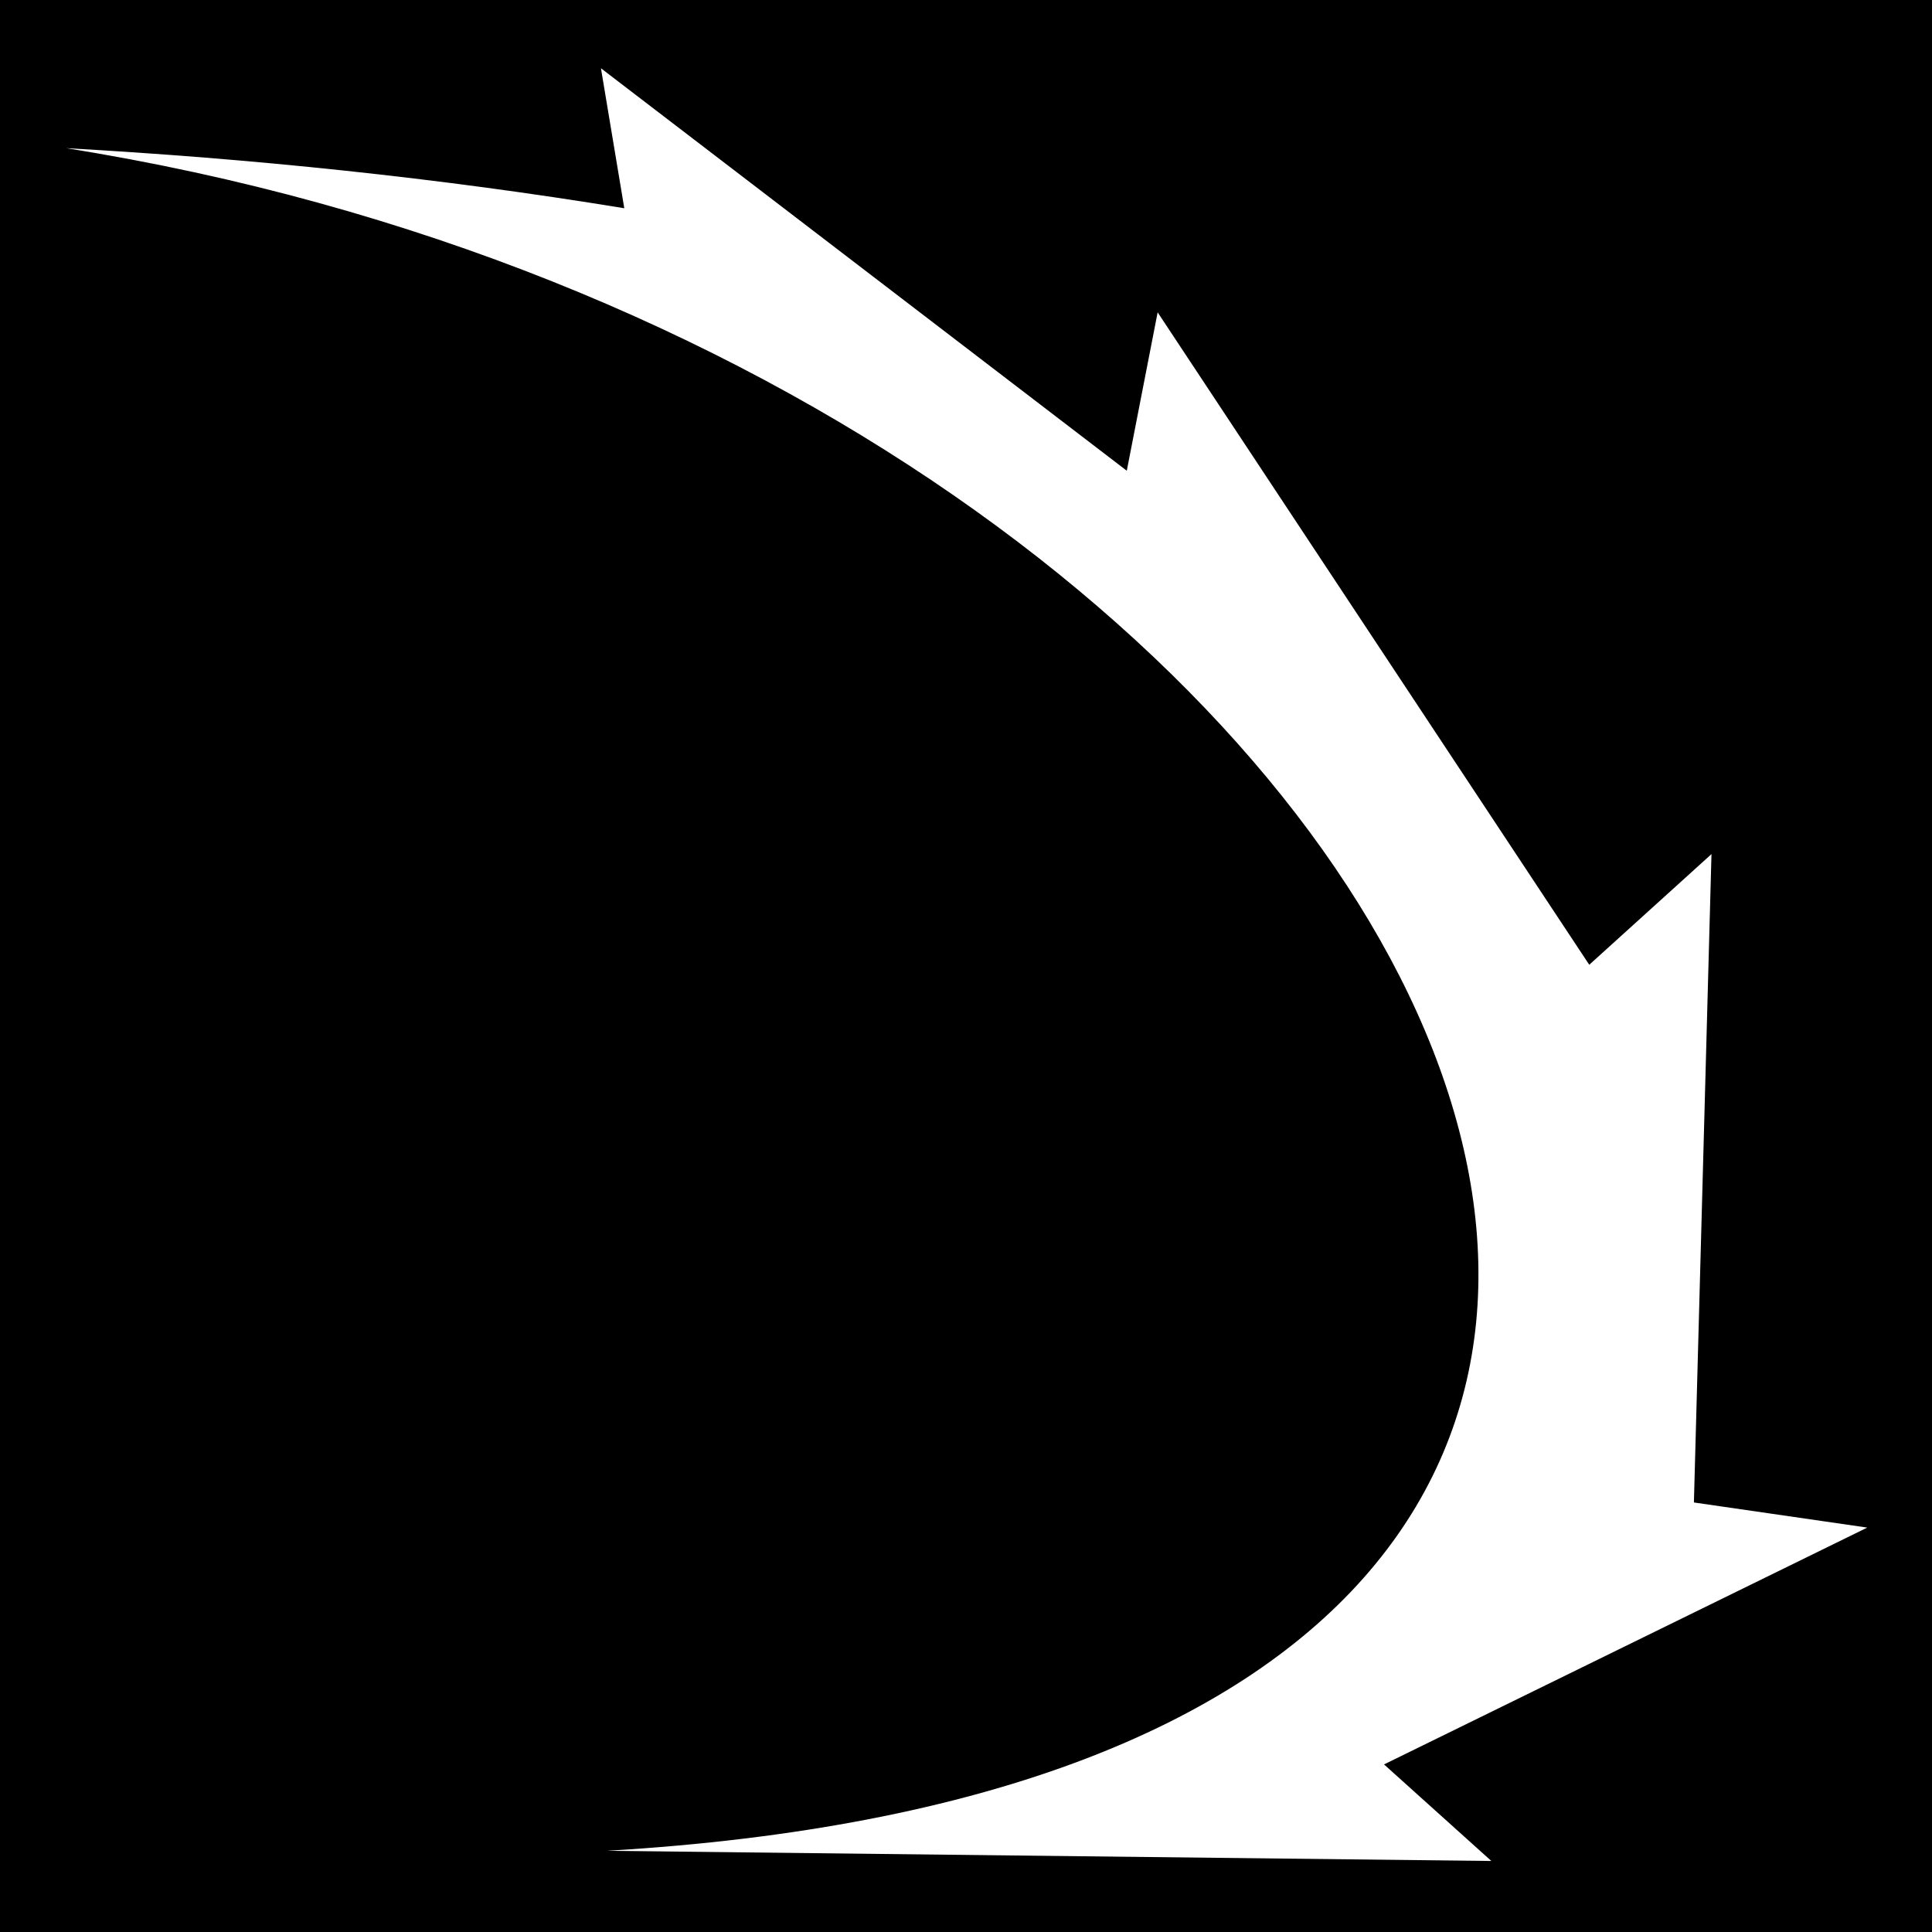
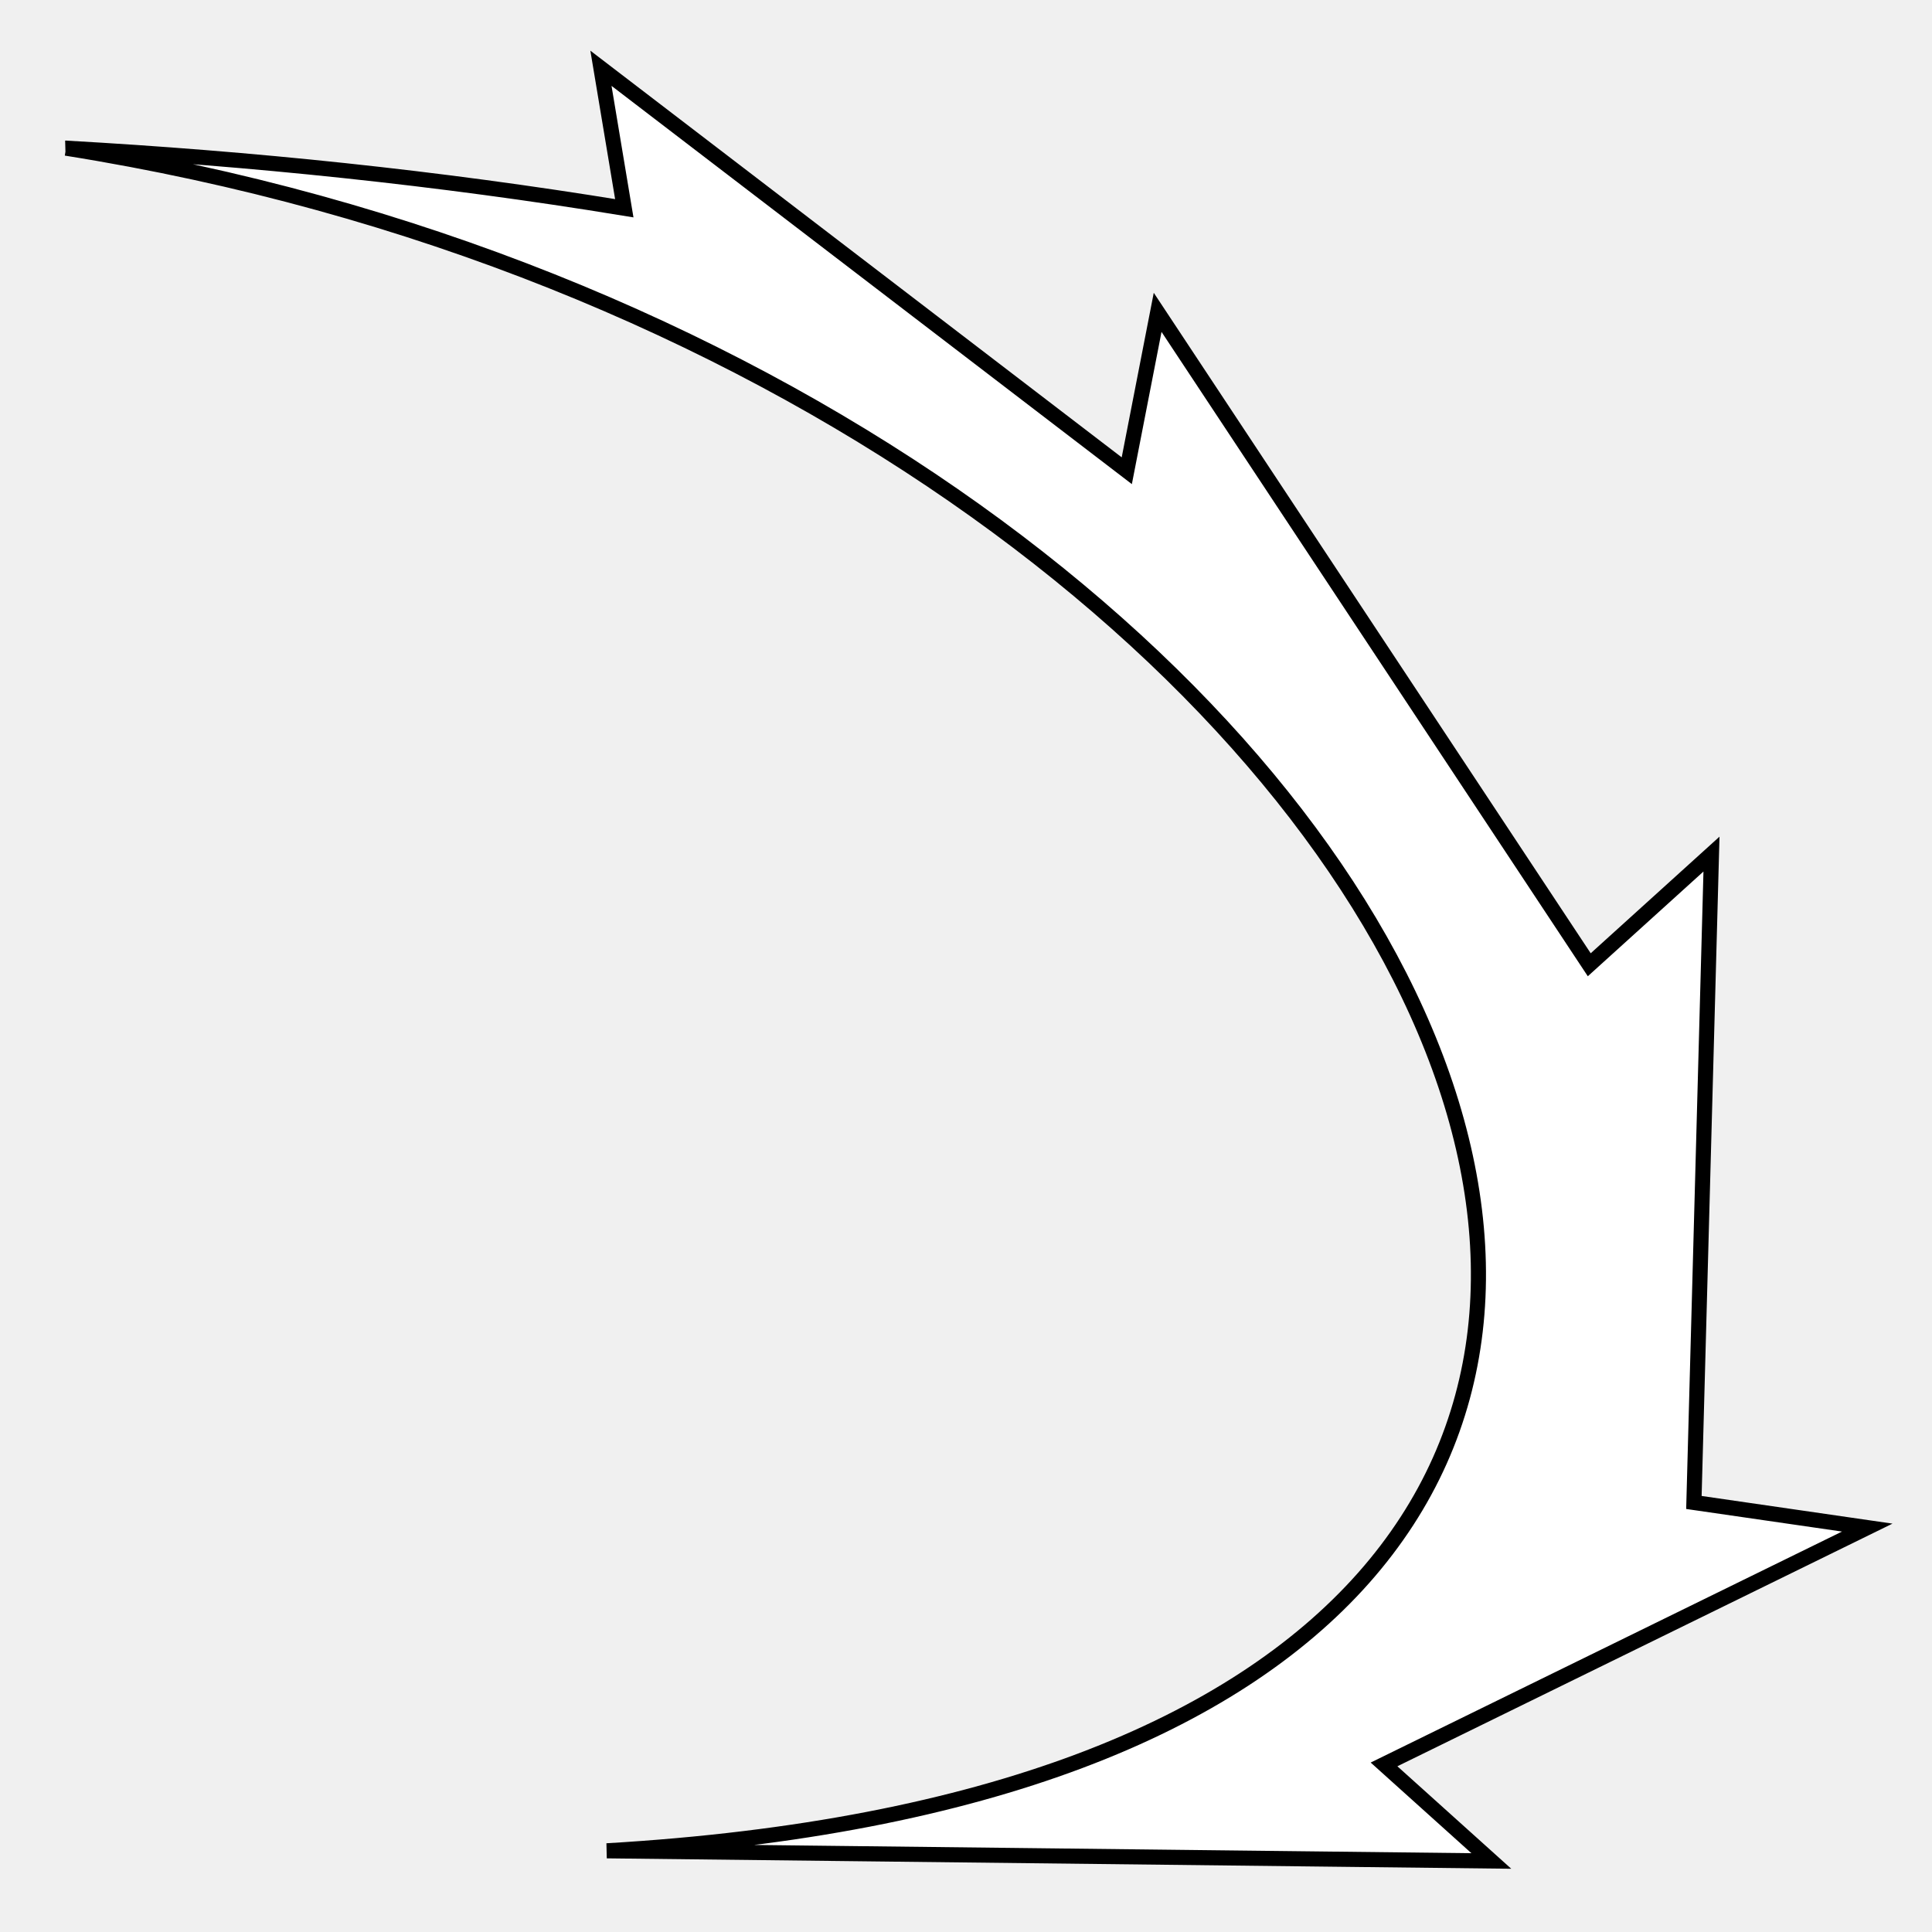
- <svg xmlns="http://www.w3.org/2000/svg" viewBox="0 0 512 512">
-   <path d="M0 0h512v512H0z" fill="#000" opacity="1" />
-   <path d="M17.484 39.262c49.142 2.758 98.444 7.823 147.96 15.924l-6.188-37.095L298.61 124.75l8.177-41.976L421.17 255.672l32.39-29.328-4.658 171.826 45.943 6.657-128.062 62.762 28.438 25.59-234.395-2.697c405.34-23.83 225.85-392.453-143.335-451.22z" fill="#fff" fill-rule="evenodd" />
+ <svg xmlns="http://www.w3.org/2000/svg" viewBox="0 0 512 512" style="height: 512px; width: 512px;">
+   <g class="" transform="translate(0,0)" style="touch-action: none;">
+     <path d="M17.484 39.262c49.142 2.758 98.444 7.823 147.96 15.924l-6.188-37.095L298.61 124.75l8.177-41.976L421.17 255.672l32.39-29.328-4.658 171.826 45.943 6.657-128.062 62.762 28.438 25.59-234.395-2.697c405.34-23.83 225.85-392.453-143.335-451.22z" fill="#fff" fill-opacity="1" stroke="#000000" stroke-opacity="1" stroke-width="4" transform="translate(512, 512) scale(-1, -1) rotate(-180, 256, 256)" />
+   </g>
</svg>
